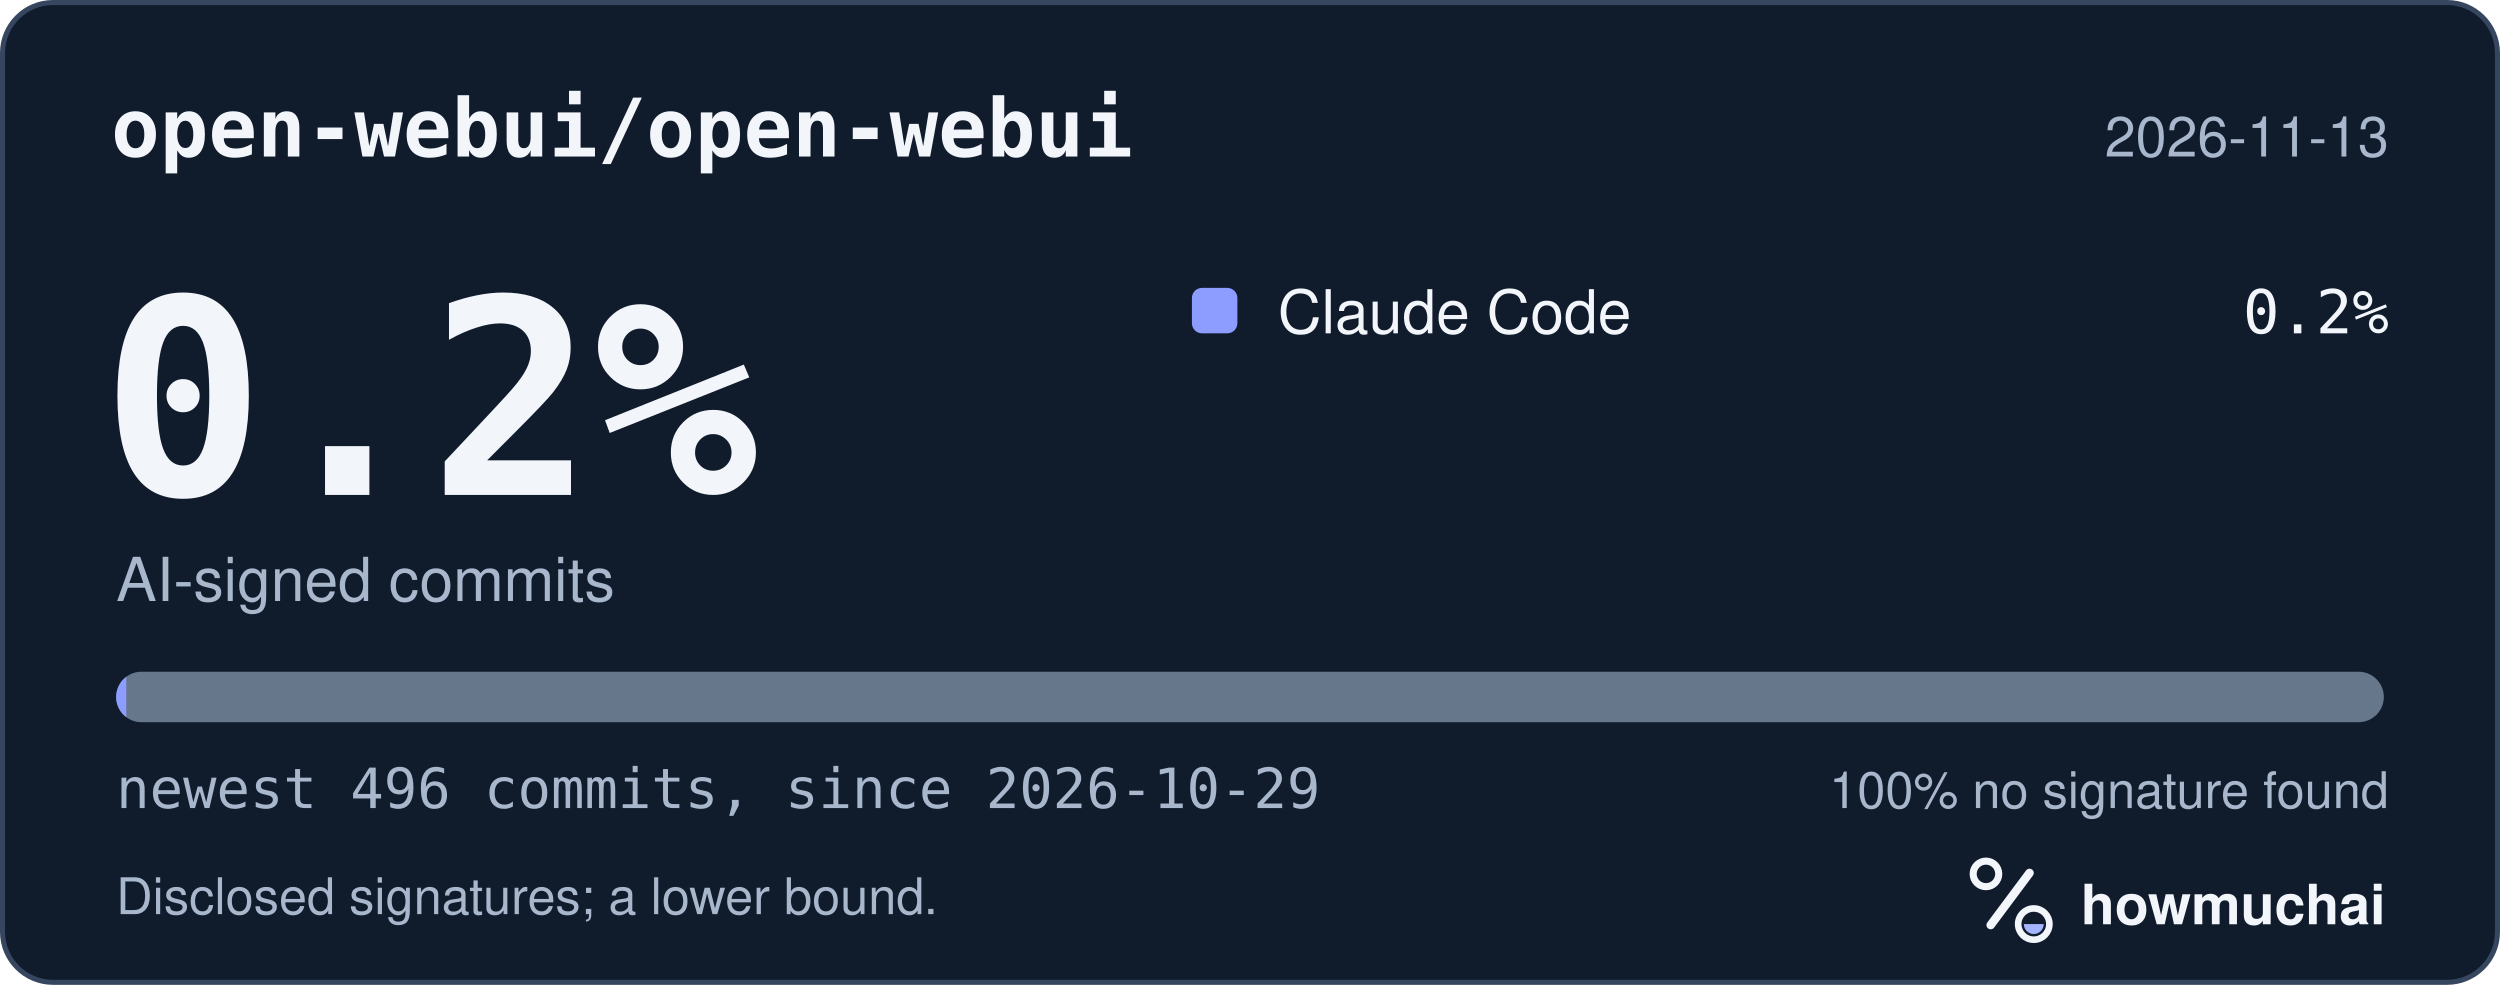
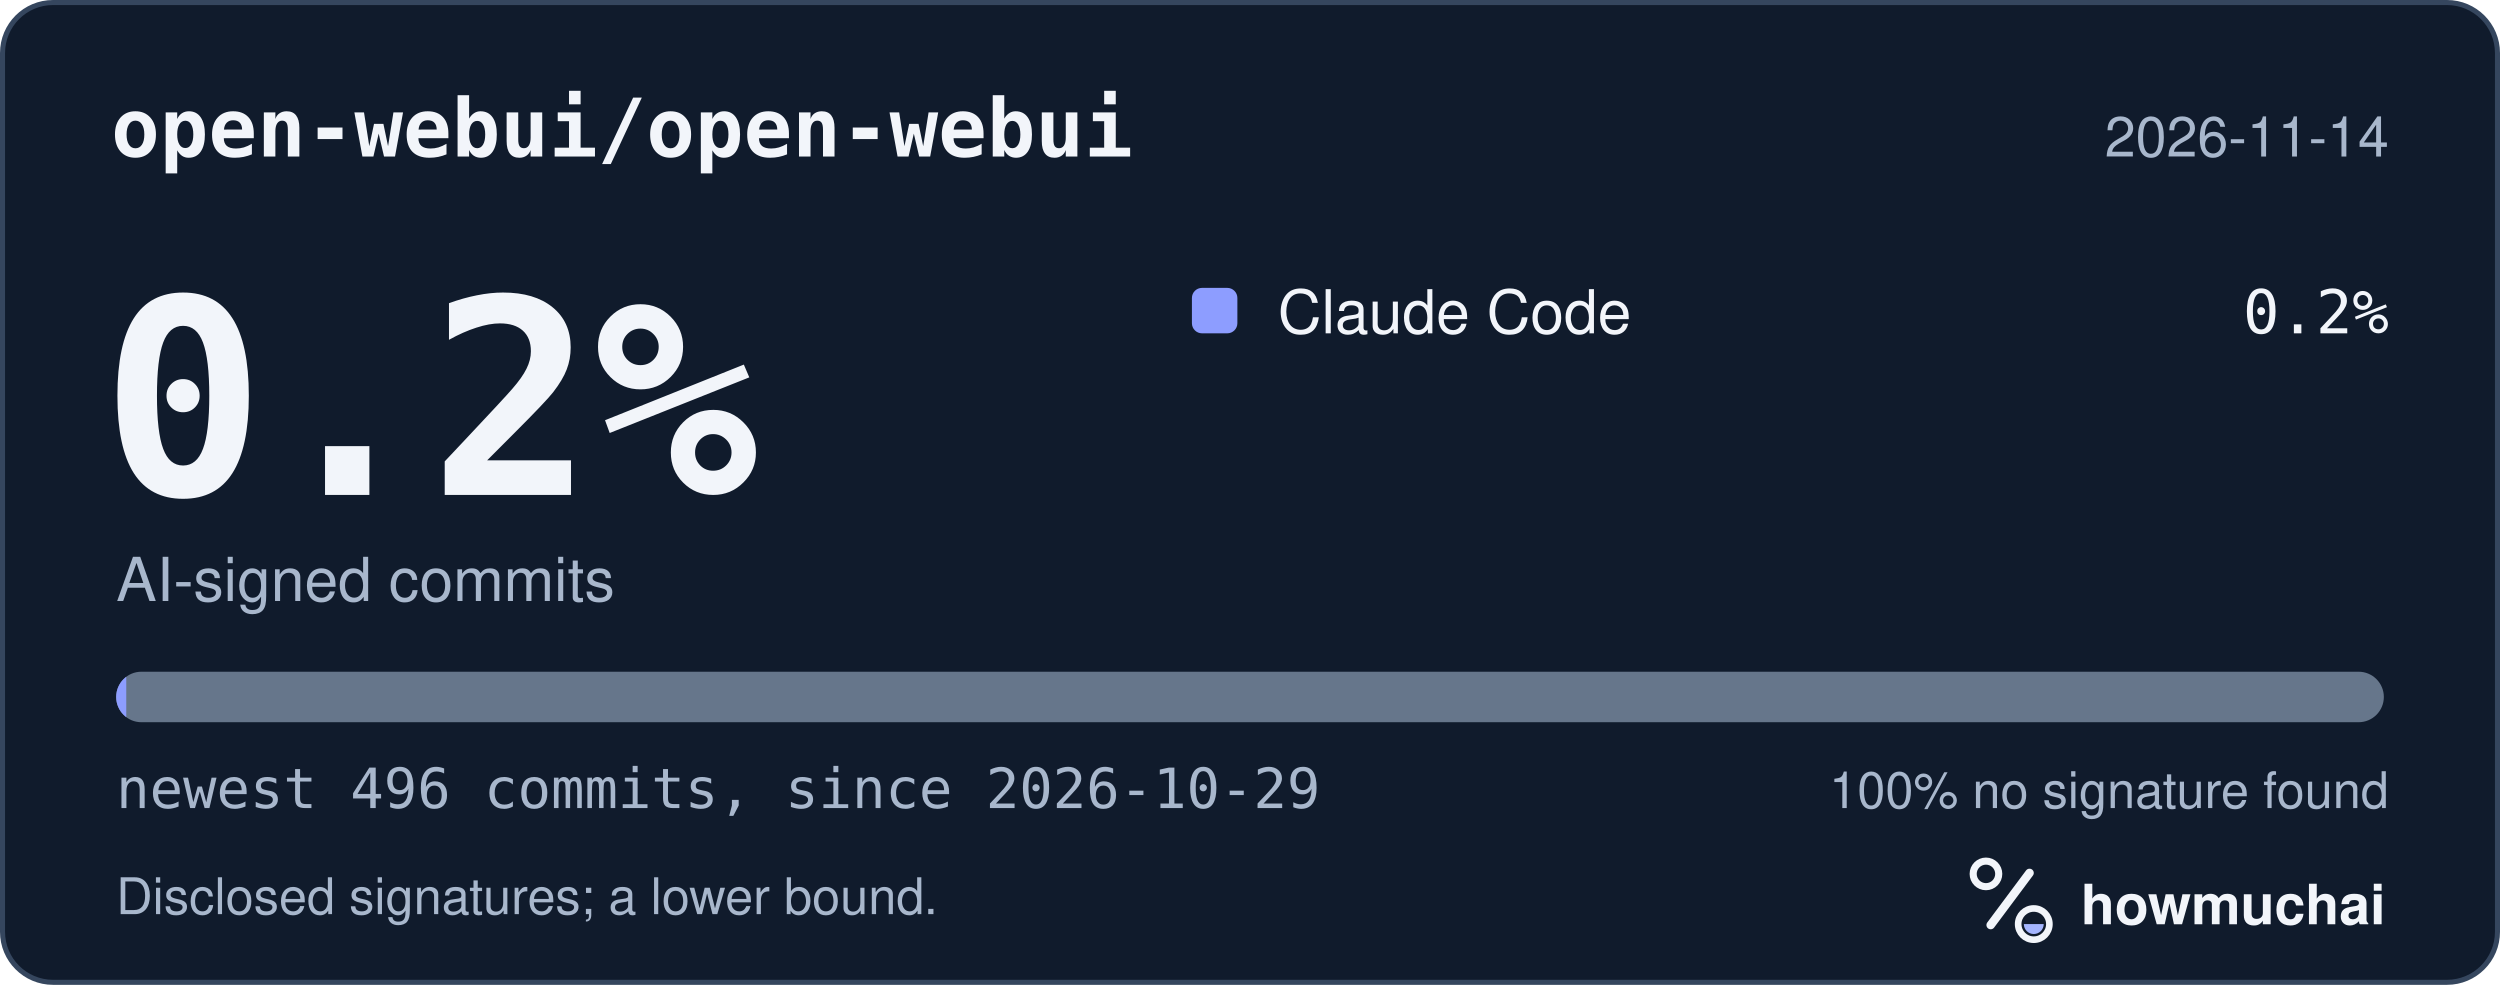
<svg xmlns="http://www.w3.org/2000/svg" width="495" height="195" viewBox="0 0 495 195" role="img" aria-labelledby="hm-t hm-d">
  <rect x="0.5" y="0.5" width="494" height="194" rx="10" fill="#101B2C" stroke="#35465E" />
  <text x="22" y="31" fill="#F2F5FA" font-family="ui-monospace, SF Mono, Menlo, Consolas, IBM Plex Mono, monospace" font-size="16" font-weight="600">open-webui/open-webui</text>
-   <text x="473" y="31" fill="#A8B7CC" font-family="-apple-system, BlinkMacSystemFont, Segoe UI, Helvetica, Arial, Fira Sans, sans-serif" font-size="11" text-anchor="end">2026-11-13</text>
+   <text x="473" y="31" fill="#A8B7CC" font-family="-apple-system, BlinkMacSystemFont, Segoe UI, Helvetica, Arial, Fira Sans, sans-serif" font-size="11" text-anchor="end">2026-11-14</text>
  <text x="20" y="98" fill="#F2F5FA" font-family="ui-monospace, SF Mono, Menlo, Consolas, IBM Plex Mono, monospace" font-size="54" font-weight="700">0.2%</text>
  <text x="23" y="119" fill="#A8B7CC" font-family="-apple-system, BlinkMacSystemFont, Segoe UI, Helvetica, Arial, Fira Sans, sans-serif" font-size="12">AI-signed commits</text>
  <rect x="236" y="57" width="9" height="9" rx="2" fill="#8D9DFF" />
  <text x="253" y="66" fill="#F2F5FA" font-family="-apple-system, BlinkMacSystemFont, Segoe UI, Helvetica, Arial, Fira Sans, sans-serif" font-size="12">Claude Code</text>
  <text x="473" y="66" fill="#F2F5FA" font-family="ui-monospace, SF Mono, Menlo, Consolas, IBM Plex Mono, monospace" font-size="12" text-anchor="end">0.2%</text>
  <defs>
    <clipPath id="hm-bar">
      <rect x="23" y="133" width="449" height="10" rx="5" />
    </clipPath>
  </defs>
  <rect x="23" y="133" width="449" height="10" rx="5" fill="#66768B" />
  <g clip-path="url(#hm-bar)">
    <rect x="23.00" y="133" width="2.00" height="10" fill="#8D9DFF" />
  </g>
  <text x="23" y="160" fill="#A8B7CC" font-family="ui-monospace, SF Mono, Menlo, Consolas, IBM Plex Mono, monospace" font-size="11">newest 496 commits, since 2026-10-29</text>
  <text x="473" y="160" fill="#A8B7CC" font-family="-apple-system, BlinkMacSystemFont, Segoe UI, Helvetica, Arial, Fira Sans, sans-serif" font-size="10" text-anchor="end">100% no signature found</text>
  <text x="23" y="181" fill="#A8B7CC" font-family="-apple-system, BlinkMacSystemFont, Segoe UI, Helvetica, Arial, Fira Sans, sans-serif" font-size="10">Disclosed signatures; a lower bound.</text>
  <g transform="translate(386 166) scale(0.046875)">
    <circle cx="154" cy="150" r="54" fill="none" stroke="#F2F5FA" stroke-width="30" />
    <path d="M174 366 338 146" fill="none" stroke="#F2F5FA" stroke-width="36" stroke-linecap="round" />
    <circle cx="356" cy="362" r="66" fill="none" stroke="#F2F5FA" stroke-width="28" />
    <path d="M314 362a42 42 0 0 0 84 0Z" fill="#A4B5FF" />
  </g>
  <text x="412" y="183" fill="#F2F5FA" font-family="-apple-system, BlinkMacSystemFont, Segoe UI, Helvetica, Arial, Fira Sans, sans-serif" font-size="11" font-weight="650">howmuchai</text>
</svg>
